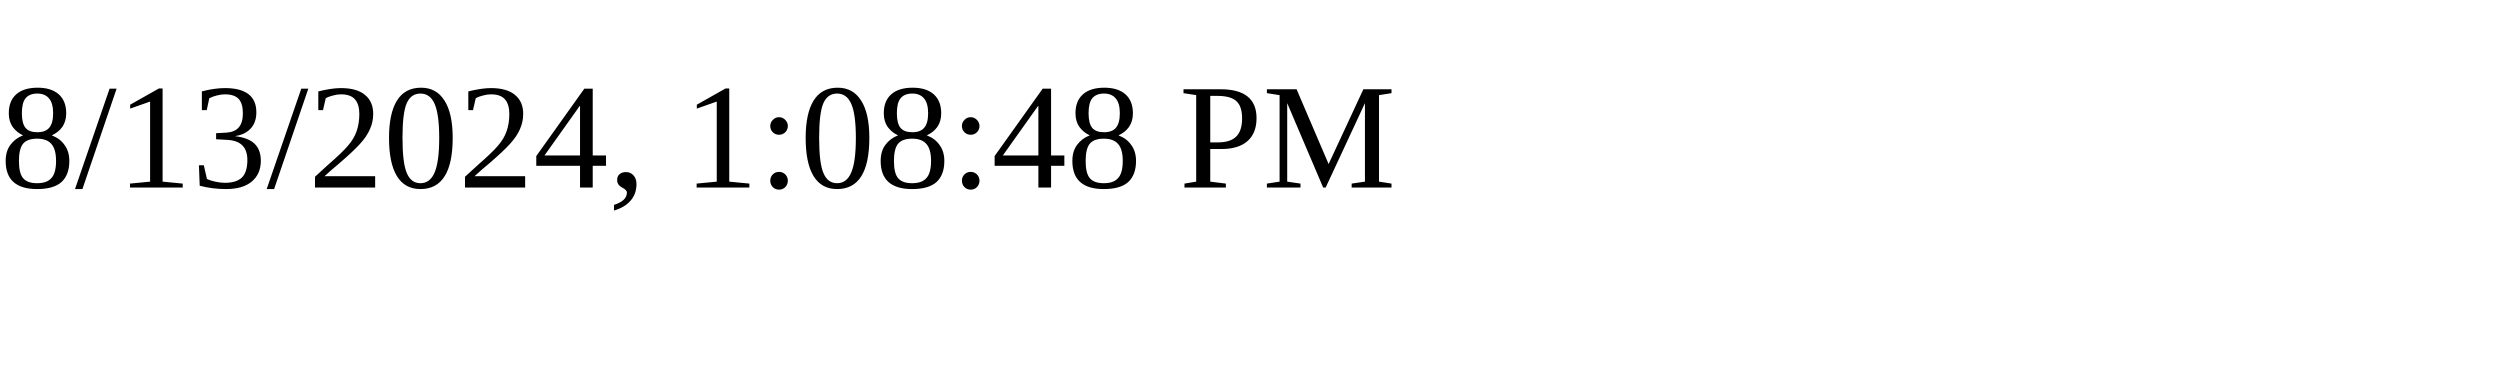
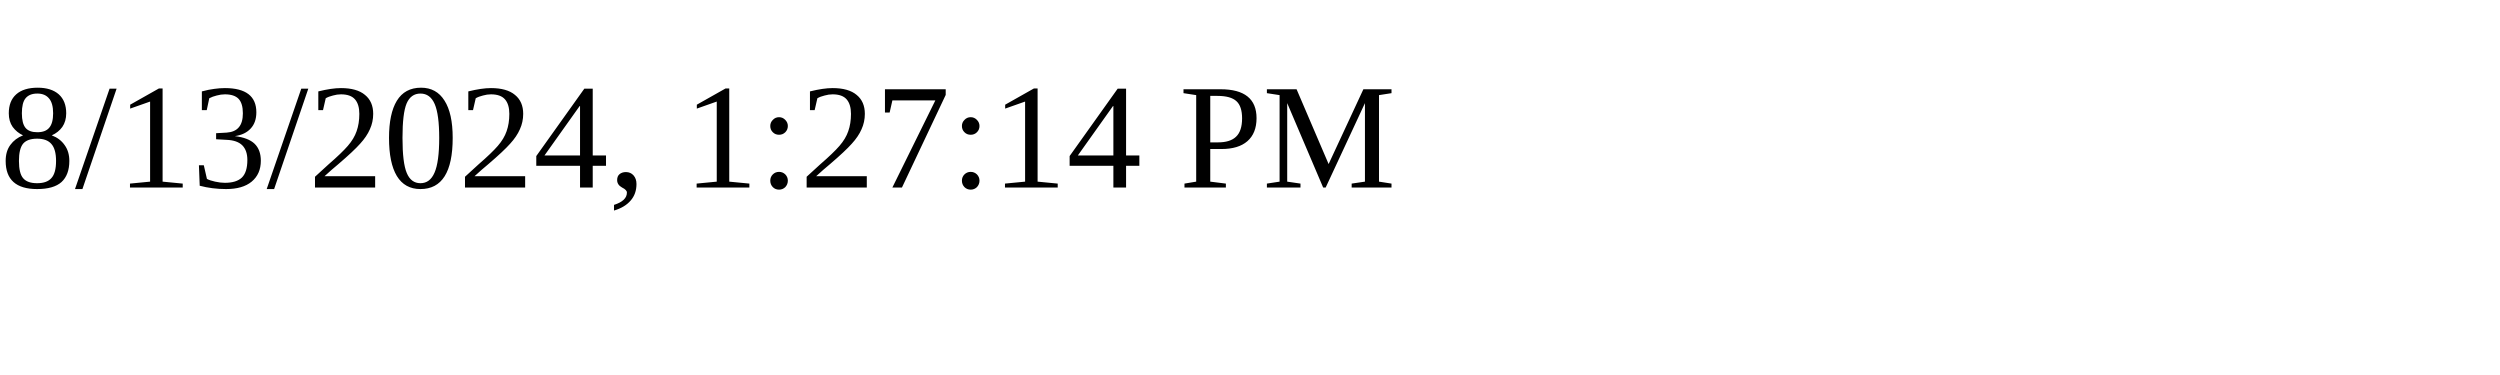
<svg xmlns="http://www.w3.org/2000/svg" height="30" width="200">
-   <text x="0" y="15">8/13/2024, 1:08:48 PM</text>
+   <text x="0" y="15">8/13/2024, 1:27:14 PM</text>
</svg>
